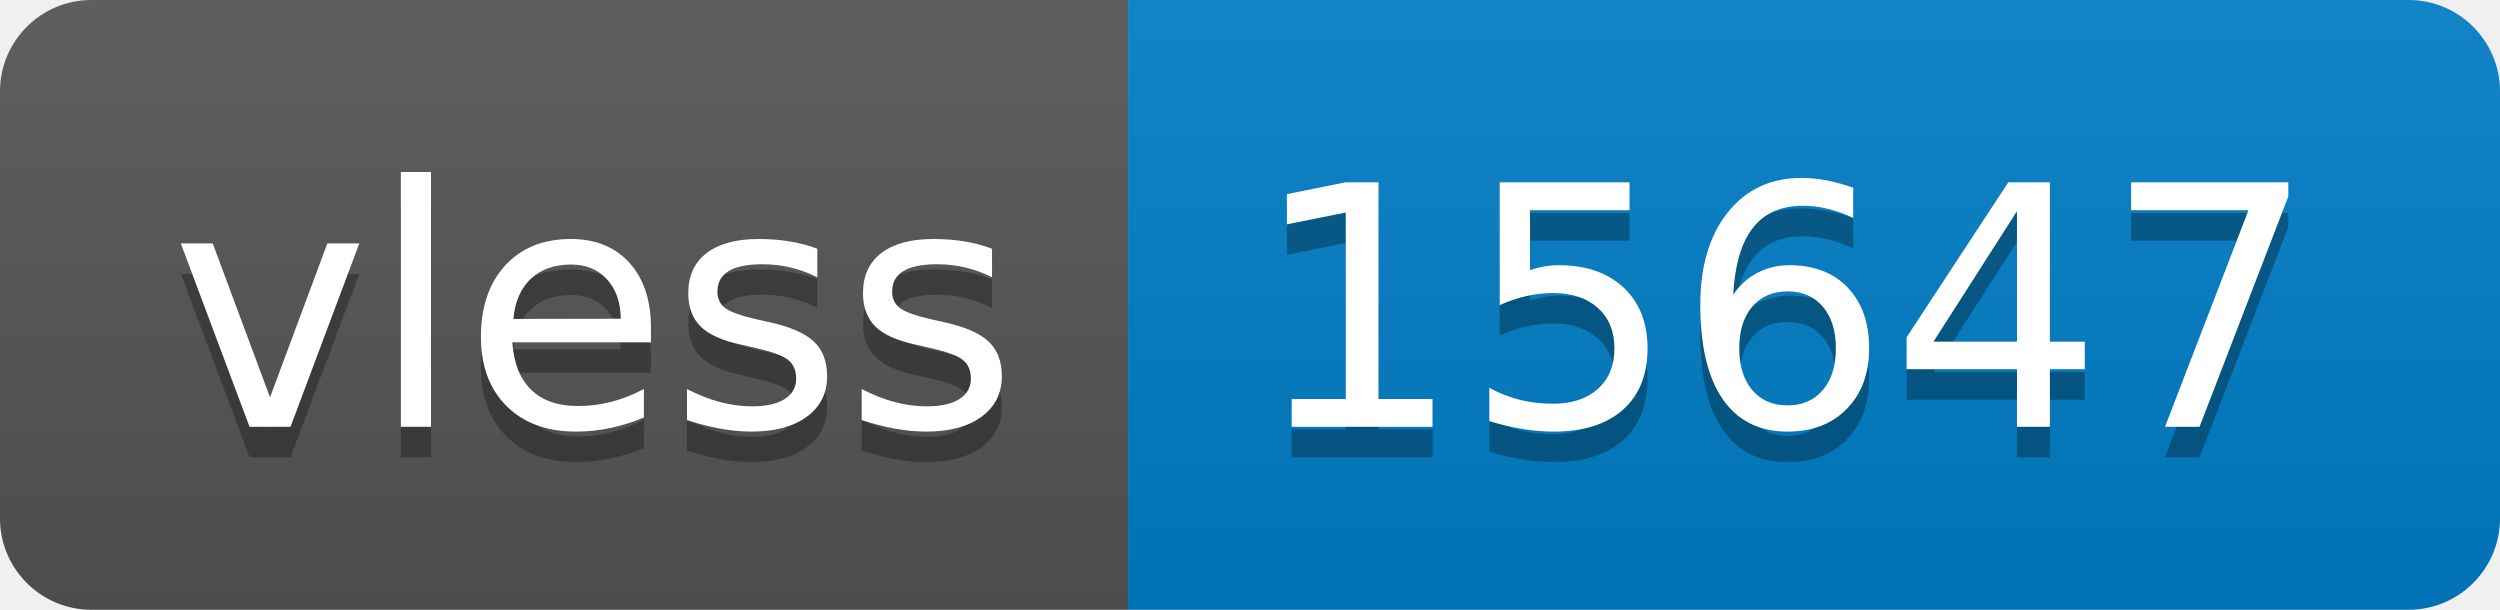
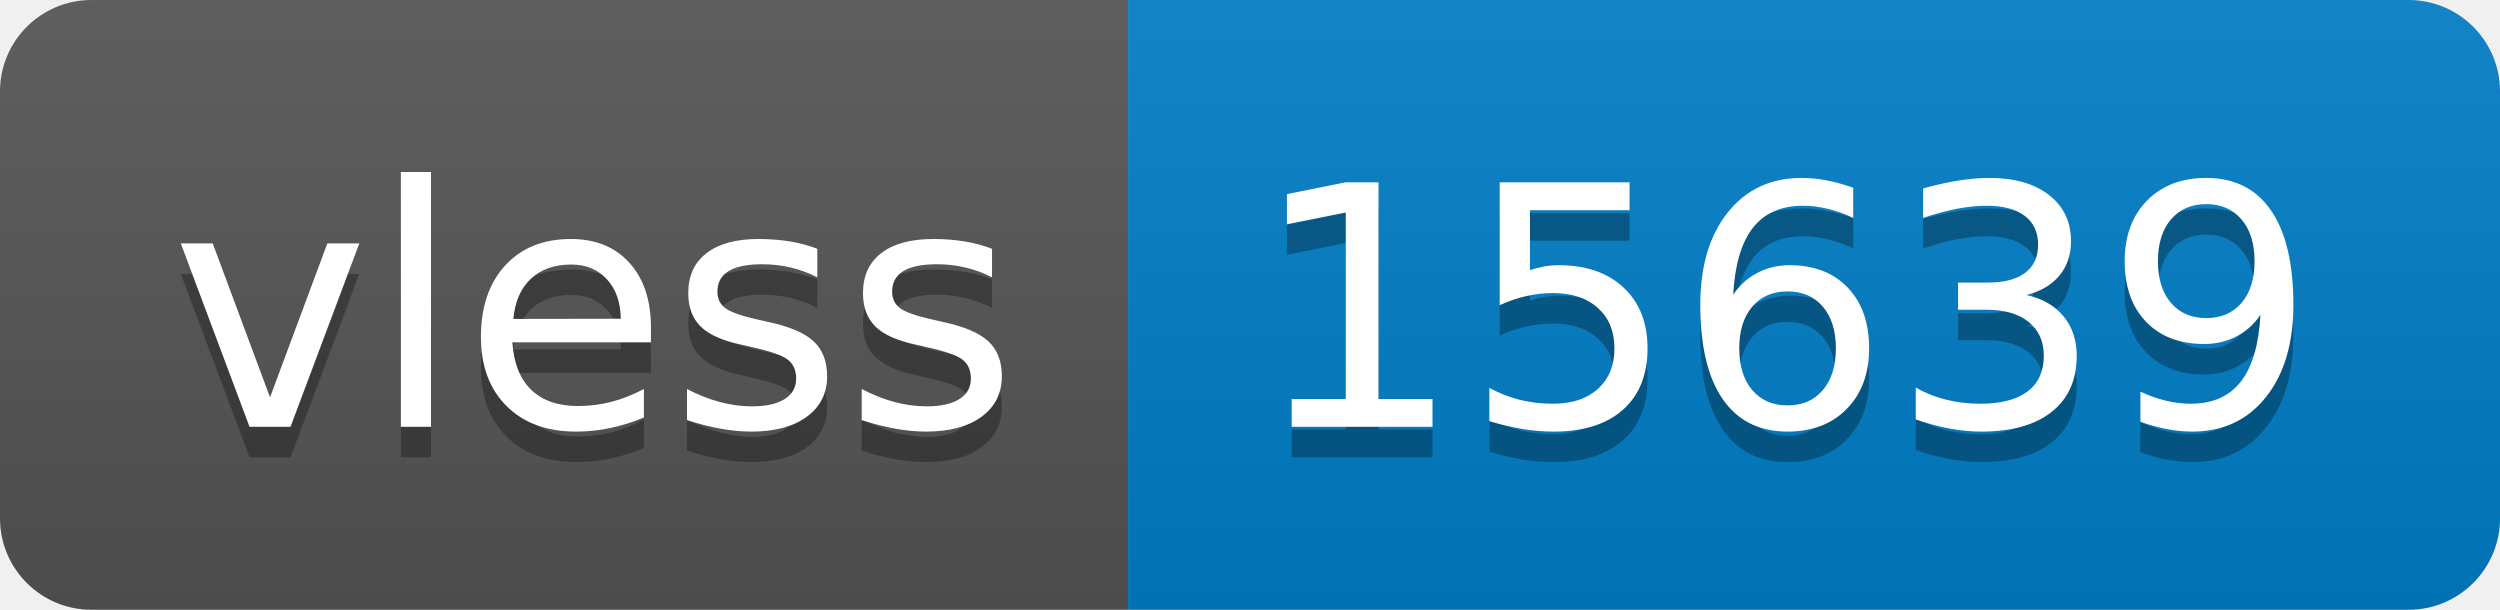
- <svg xmlns="http://www.w3.org/2000/svg" width="82" height="20" role="img" aria-label="vless: 15647">
+ <svg xmlns="http://www.w3.org/2000/svg" width="82" height="20" role="img" aria-label="vless: 15639">
  <linearGradient id="s" x2="0" y2="100%">
    <stop offset="0" stop-color="#bbb" stop-opacity=".1" />
    <stop offset="1" stop-opacity=".1" />
  </linearGradient>
  <clipPath id="r">
    <rect width="82" height="20" rx="3" fill="#fff" />
  </clipPath>
  <g clip-path="url(#r)">
    <rect width="37" height="20" fill="#555" />
    <rect x="37" width="45" height="20" fill="#007ec6" />
    <rect width="82" height="20" fill="url(#s)" />
  </g>
  <g fill="#fff" text-anchor="middle" font-family="Verdana,Geneva,DejaVu Sans,sans-serif" text-rendering="geometricPrecision" font-size="110">
    <text aria-hidden="true" x="195" y="150" fill="#010101" fill-opacity=".3" transform="scale(.1)" textLength="270">vless</text>
    <text x="195" y="140" transform="scale(.1)" fill="#fff" textLength="270">vless</text>
-     <text aria-hidden="true" x="585" y="150" fill="#010101" fill-opacity=".3" transform="scale(.1)" textLength="350">15647</text>
-     <text x="585" y="140" transform="scale(.1)" fill="#fff" textLength="350">15647</text>
+     <text aria-hidden="true" x="585" y="150" fill="#010101" fill-opacity=".3" transform="scale(.1)" textLength="350">15639</text>
+     <text x="585" y="140" transform="scale(.1)" fill="#fff" textLength="350">15639</text>
  </g>
</svg>
